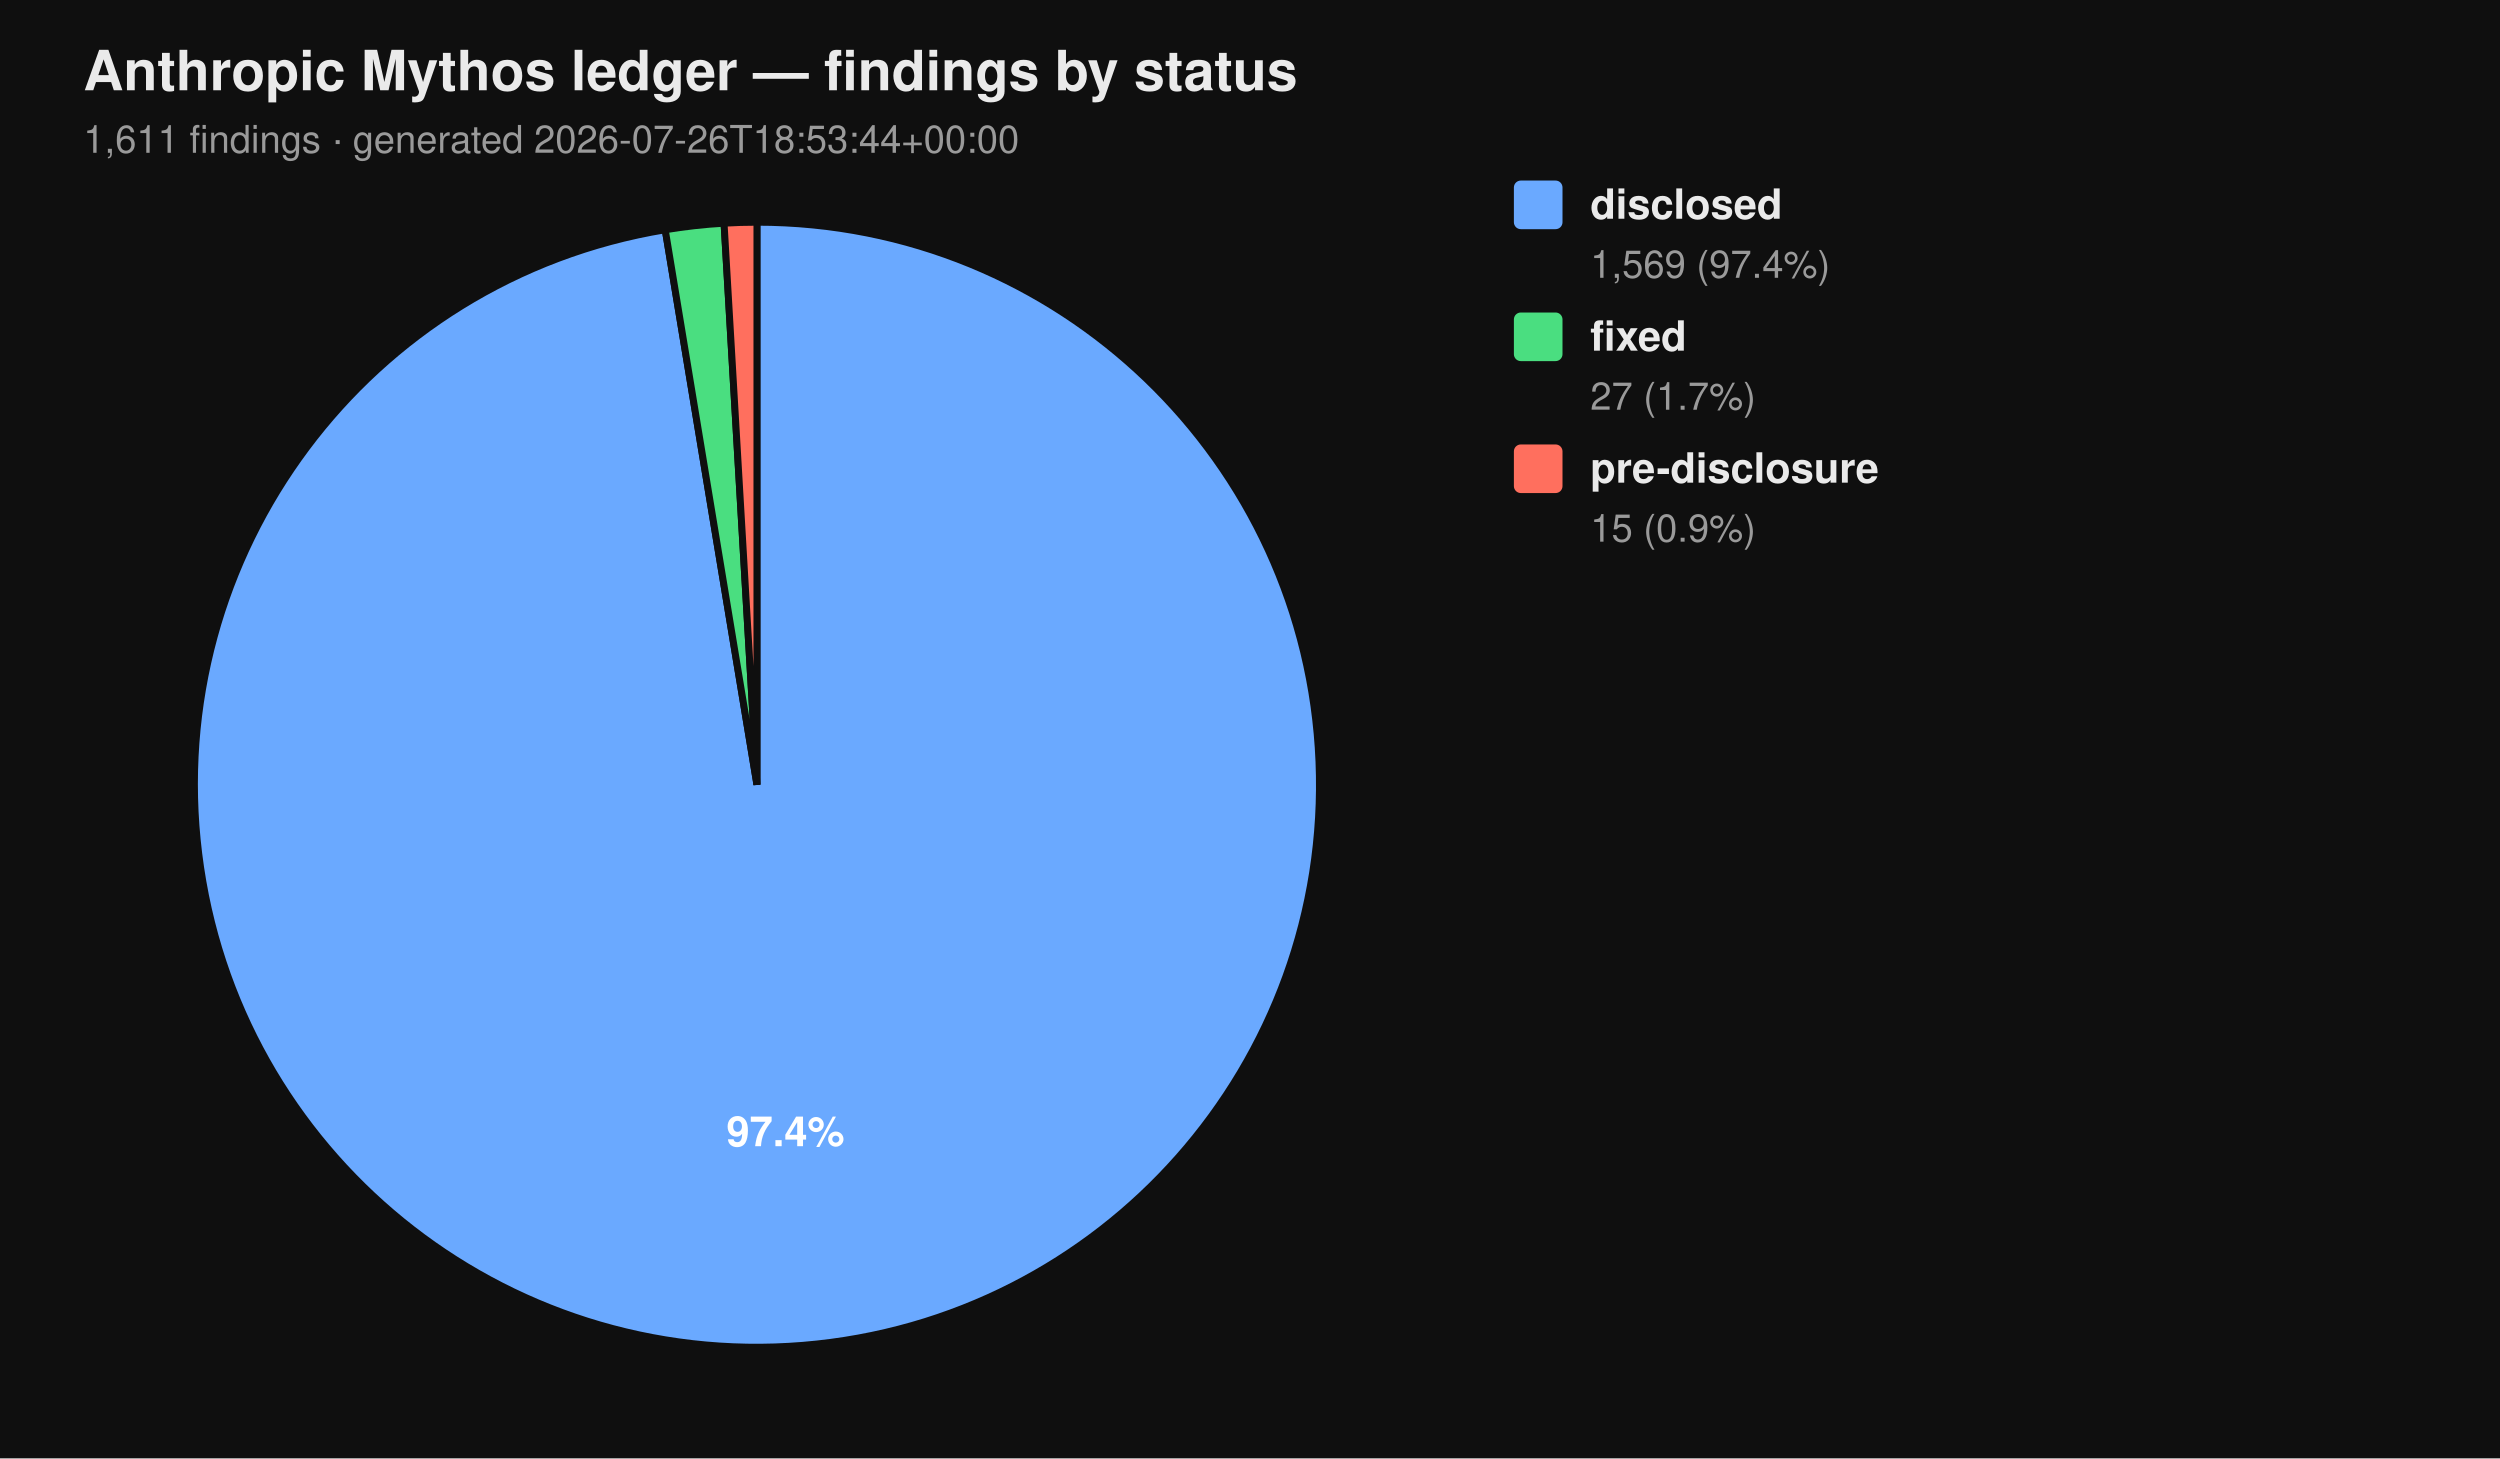
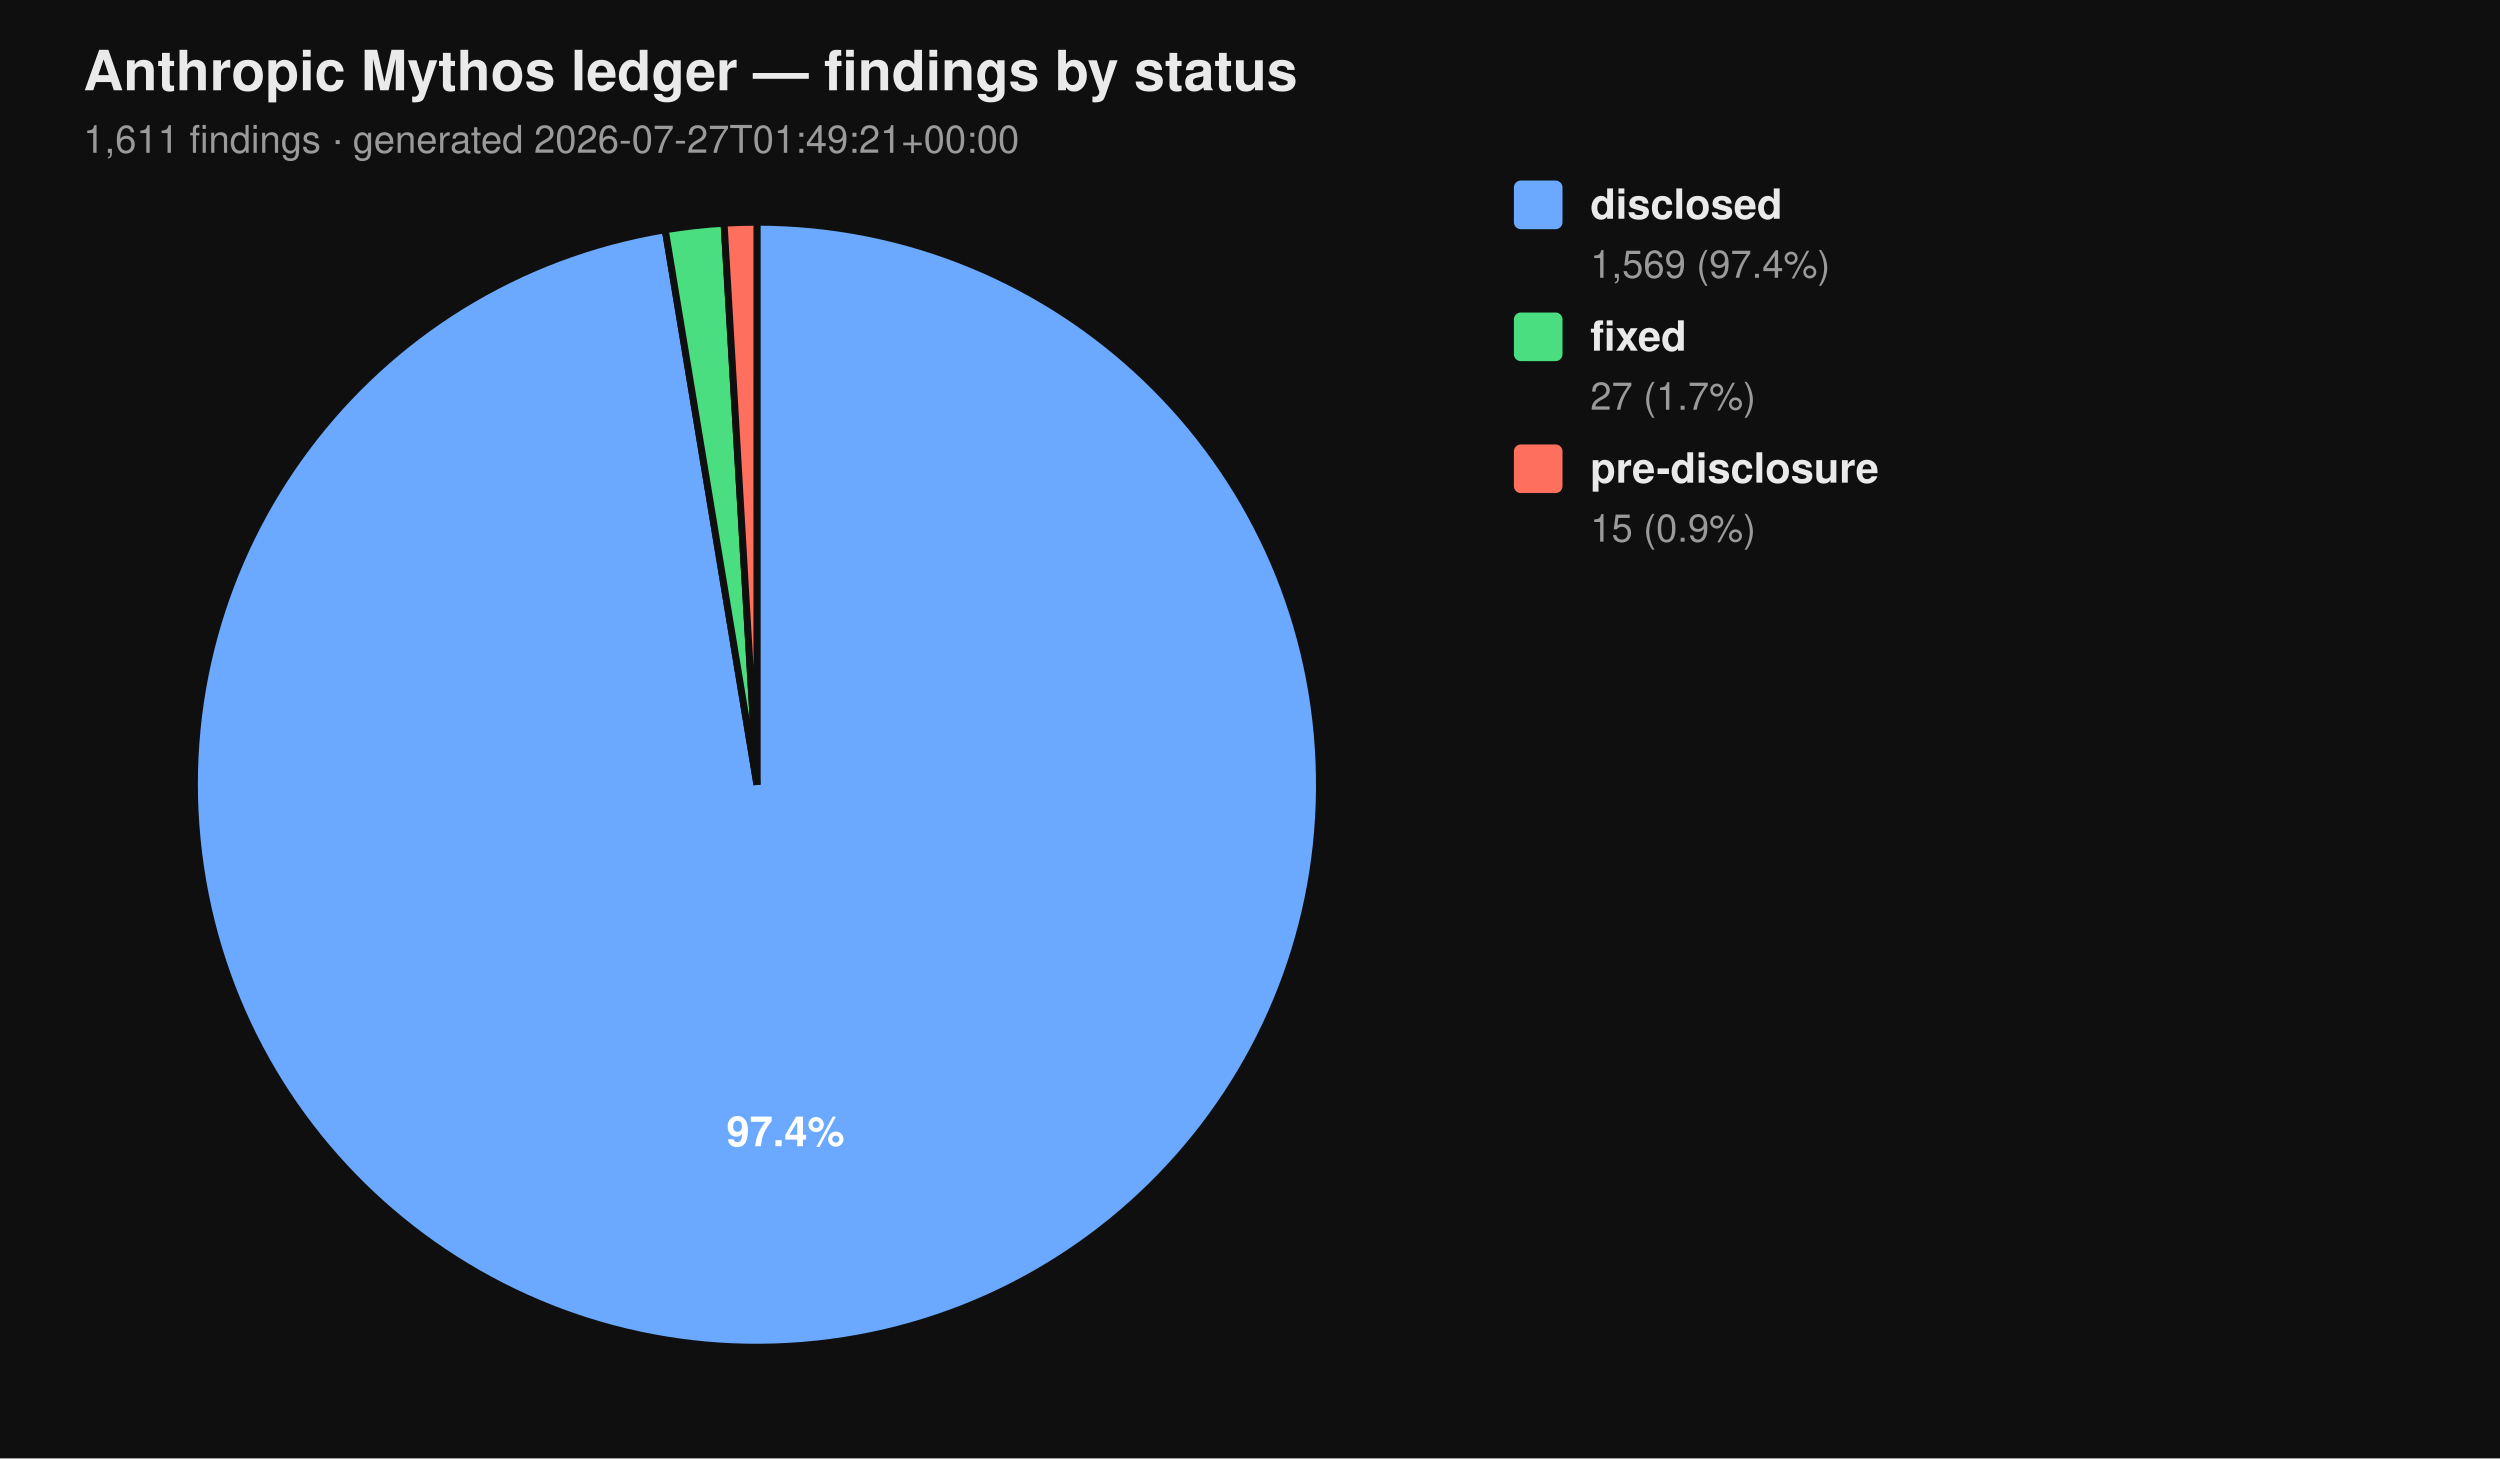
<svg xmlns="http://www.w3.org/2000/svg" viewBox="0 0 720 420" width="720" height="420" font-family="-apple-system, BlinkMacSystemFont, 'Segoe UI', Helvetica, Arial, sans-serif">
  <rect width="100%" height="100%" fill="#0f0f0f" />
  <text x="24" y="26" fill="#eaeaea" font-size="16" font-weight="700">Anthropic Mythos ledger — findings by status</text>
-   <text x="24" y="44" fill="#9a9a9a" font-size="11">1,611 findings  ·  generated 2026-07-26T18:53:44+00:00</text>
+   <text x="24" y="44" fill="#9a9a9a" font-size="11">1,611 findings  ·  generated 2026-07-27T01:49:21+00:00</text>
  <path d="M 218.00 226.00 L 218.00 64.00 A 162.00 162.00 0 1 1 191.58 66.17 Z" fill="#6aa9ff" stroke="#0f0f0f" stroke-width="2" />
  <path d="M 218.00 226.00 L 191.58 66.17 A 162.00 162.00 0 0 1 208.53 64.28 Z" fill="#4ade80" stroke="#0f0f0f" stroke-width="2" />
  <path d="M 218.00 226.00 L 208.53 64.28 A 162.00 162.00 0 0 1 218.00 64.00 Z" fill="#ff6f5e" stroke="#0f0f0f" stroke-width="2" />
  <text x="226.22" y="330.10" text-anchor="middle" fill="#ffffff" font-size="12" font-weight="700">97.4%</text>
  <rect x="436" y="52" width="14" height="14" rx="2" ry="2" fill="#6aa9ff" />
  <text x="458" y="63" fill="#eaeaea" font-size="12" font-weight="600">disclosed</text>
  <text x="458" y="80" fill="#9a9a9a" font-size="11">1,569 (97.4%)</text>
  <rect x="436" y="90" width="14" height="14" rx="2" ry="2" fill="#4ade80" />
  <text x="458" y="101" fill="#eaeaea" font-size="12" font-weight="600">fixed</text>
  <text x="458" y="118" fill="#9a9a9a" font-size="11">27 (1.7%)</text>
  <rect x="436" y="128" width="14" height="14" rx="2" ry="2" fill="#ff6f5e" />
  <text x="458" y="139" fill="#eaeaea" font-size="12" font-weight="600">pre-disclosure</text>
  <text x="458" y="156" fill="#9a9a9a" font-size="11">15 (0.9%)</text>
</svg>
